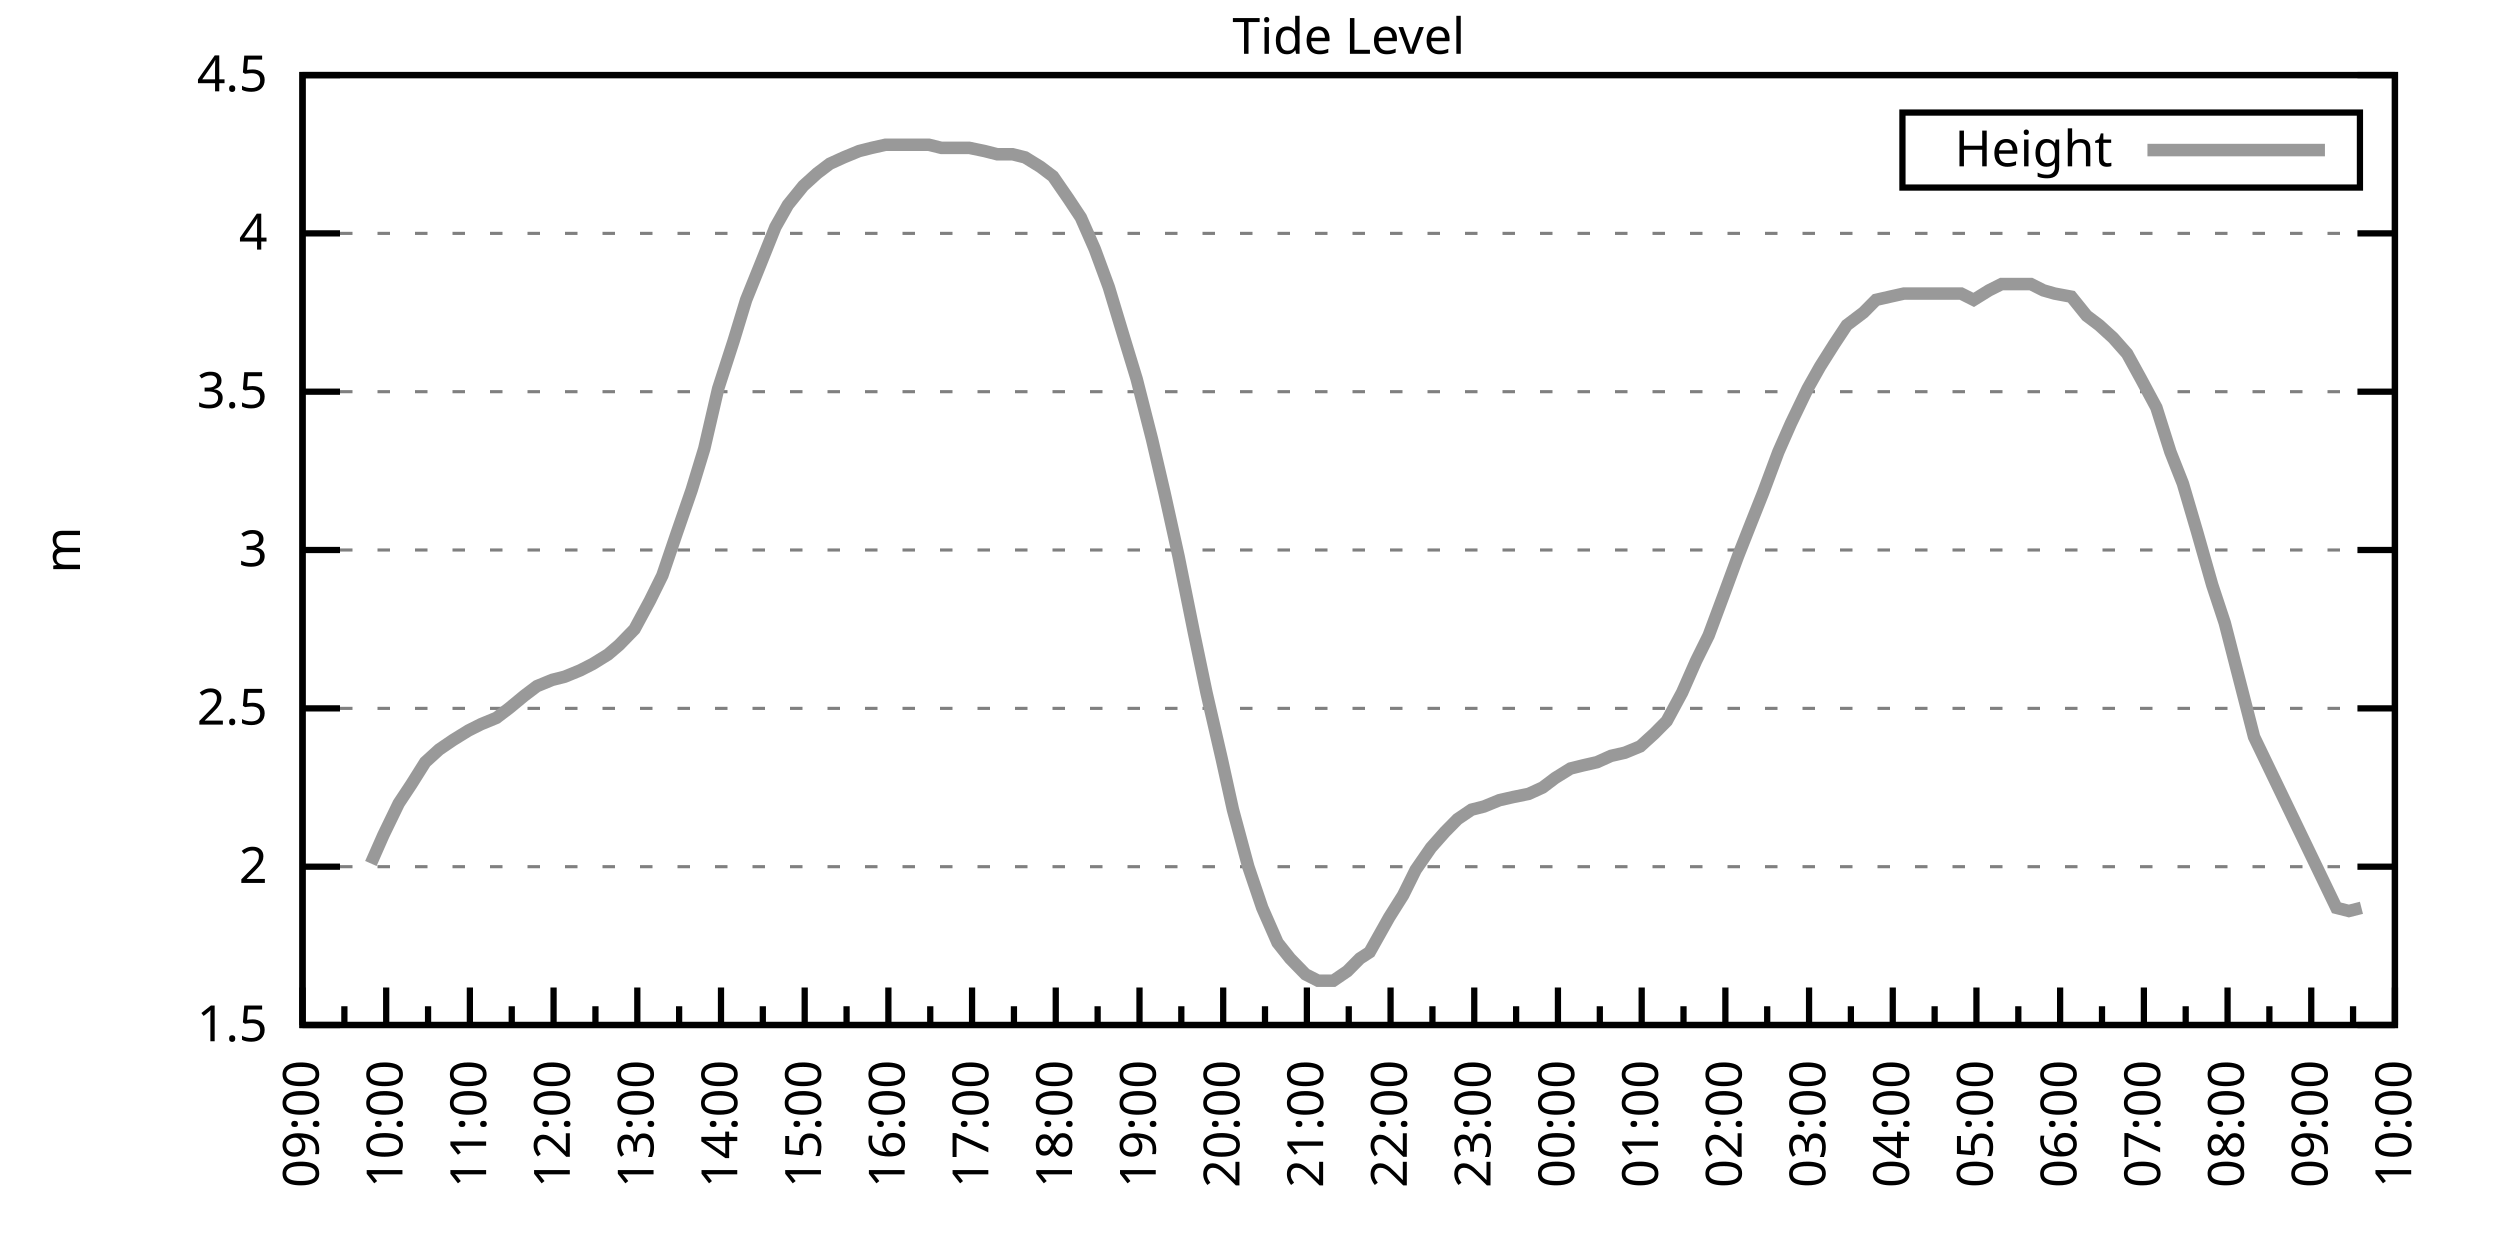
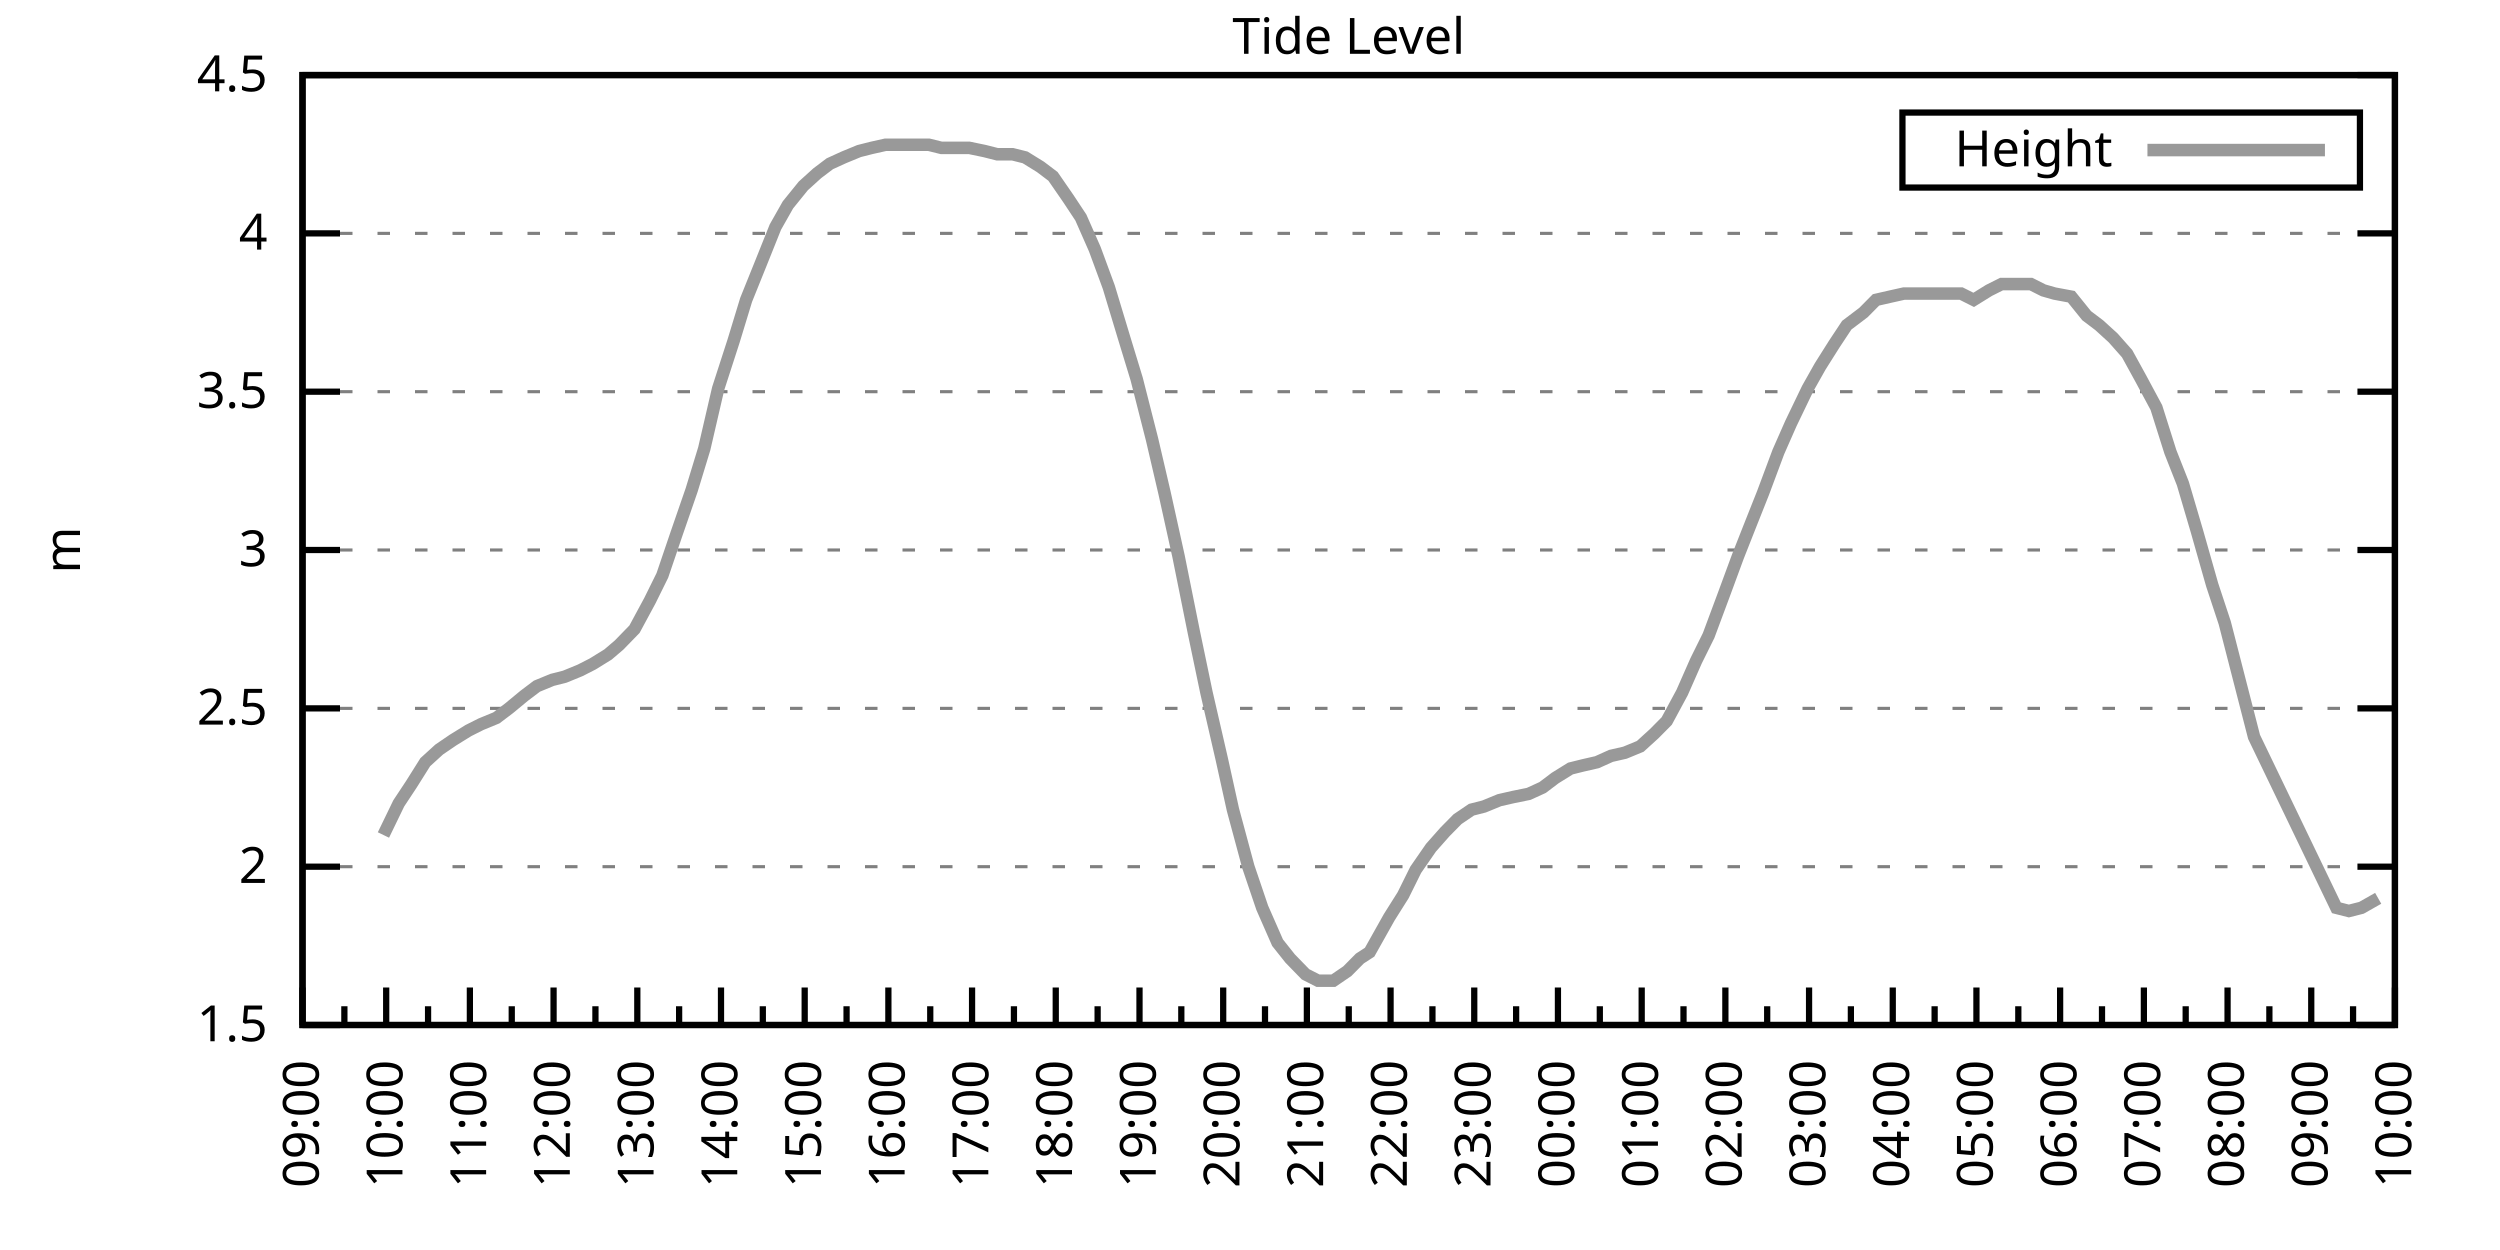
<svg xmlns="http://www.w3.org/2000/svg" xmlns:xlink="http://www.w3.org/1999/xlink" width="400" height="200" viewBox="0 0 400 200">
  <g id="gnuplot_canvas">
    <rect x="0" y="0" width="400" height="200" fill="none" />
    <defs>
      <circle id="gpDot" r="0.5" stroke-width="0.5" stroke="currentColor" />
      <path id="gpPt0" stroke-width="0.333" stroke="currentColor" d="M-1,0 h2 M0,-1 v2" />
      <path id="gpPt1" stroke-width="0.333" stroke="currentColor" d="M-1,-1 L1,1 M1,-1 L-1,1" />
      <path id="gpPt2" stroke-width="0.333" stroke="currentColor" d="M-1,0 L1,0 M0,-1 L0,1 M-1,-1 L1,1 M-1,1 L1,-1" />
      <rect id="gpPt3" stroke-width="0.333" stroke="currentColor" x="-1" y="-1" width="2" height="2" />
      <rect id="gpPt4" stroke-width="0.333" stroke="currentColor" fill="currentColor" x="-1" y="-1" width="2" height="2" />
      <circle id="gpPt5" stroke-width="0.333" stroke="currentColor" cx="0" cy="0" r="1" />
      <use xlink:href="#gpPt5" id="gpPt6" fill="currentColor" stroke="none" />
      <path id="gpPt7" stroke-width="0.333" stroke="currentColor" d="M0,-1.33 L-1.33,0.67 L1.33,0.67 z" />
      <use xlink:href="#gpPt7" id="gpPt8" fill="currentColor" stroke="none" />
      <use xlink:href="#gpPt7" id="gpPt9" stroke="currentColor" transform="rotate(180)" />
      <use xlink:href="#gpPt9" id="gpPt10" fill="currentColor" stroke="none" />
      <use xlink:href="#gpPt3" id="gpPt11" stroke="currentColor" transform="rotate(45)" />
      <use xlink:href="#gpPt11" id="gpPt12" fill="currentColor" stroke="none" />
      <path id="gpPt13" stroke-width="0.333" stroke="currentColor" d="M0,1.330 L1.265,0.411 L0.782,-1.067 L-0.782,-1.076 L-1.265,0.411 z" />
      <use xlink:href="#gpPt13" id="gpPt14" fill="currentColor" stroke="none" />
      <filter id="textbox" filterUnits="objectBoundingBox" x="0" y="0" height="1" width="1">
        <feFlood flood-color="white" flood-opacity="1" result="bgnd" />
        <feComposite in="SourceGraphic" in2="bgnd" operator="atop" />
      </filter>
      <filter id="greybox" filterUnits="objectBoundingBox" x="0" y="0" height="1" width="1">
        <feFlood flood-color="lightgrey" flood-opacity="1" result="grey" />
        <feComposite in="SourceGraphic" in2="grey" operator="atop" />
      </filter>
    </defs>
    <g fill="none" color="white" stroke="currentColor" stroke-width="1.00" stroke-linecap="butt" stroke-linejoin="miter">
</g>
    <g fill="none" color="black" stroke="currentColor" stroke-width="1.00" stroke-linecap="butt" stroke-linejoin="miter">
      <g stroke="none" shape-rendering="crispEdges">
        <polygon fill="rgb(255, 255, 255)" points="48.40,164.00 383.18,164.00 383.18,12.02 48.40,12.02 " />
      </g>
    </g>
    <g fill="none" color="black" stroke="currentColor" stroke-width="1.00" stroke-linecap="butt" stroke-linejoin="miter">
</g>
    <g fill="none" color="black" stroke="black" stroke-width="0.50" stroke-linecap="butt" stroke-linejoin="miter">
</g>
    <g fill="none" color="gray" stroke="currentColor" stroke-width="0.50" stroke-linecap="butt" stroke-linejoin="miter">
      <path stroke="gray" stroke-dasharray="2,4" class="gridline" d="M48.40,164.00 L383.19,164.00  " />
    </g>
    <g fill="none" color="gray" stroke="gray" stroke-width="1.00" stroke-linecap="butt" stroke-linejoin="miter">
</g>
    <g fill="none" color="black" stroke="currentColor" stroke-width="1.00" stroke-linecap="butt" stroke-linejoin="miter">
      <path stroke="black" d="M48.40,164.00 L54.40,164.00 M383.19,164.00 L377.19,164.00  " />
      <g transform="translate(42.80,166.60)" stroke="none" fill="black" font-family="Sans" font-size="8.00" text-anchor="end">
        <text>
          <tspan font-family="Sans"> 1.5</tspan>
        </text>
      </g>
    </g>
    <g fill="none" color="black" stroke="currentColor" stroke-width="1.00" stroke-linecap="butt" stroke-linejoin="miter">
</g>
    <g fill="none" color="black" stroke="black" stroke-width="0.50" stroke-linecap="butt" stroke-linejoin="miter">
</g>
    <g fill="none" color="gray" stroke="currentColor" stroke-width="0.50" stroke-linecap="butt" stroke-linejoin="miter">
      <path stroke="gray" stroke-dasharray="2,4" class="gridline" d="M48.40,138.67 L383.19,138.67  " />
    </g>
    <g fill="none" color="gray" stroke="gray" stroke-width="1.00" stroke-linecap="butt" stroke-linejoin="miter">
</g>
    <g fill="none" color="black" stroke="currentColor" stroke-width="1.00" stroke-linecap="butt" stroke-linejoin="miter">
      <path stroke="black" d="M48.40,138.67 L54.40,138.67 M383.19,138.67 L377.19,138.67  " />
      <g transform="translate(42.80,141.27)" stroke="none" fill="black" font-family="Sans" font-size="8.00" text-anchor="end">
        <text>
          <tspan font-family="Sans"> 2</tspan>
        </text>
      </g>
    </g>
    <g fill="none" color="black" stroke="currentColor" stroke-width="1.00" stroke-linecap="butt" stroke-linejoin="miter">
</g>
    <g fill="none" color="black" stroke="black" stroke-width="0.50" stroke-linecap="butt" stroke-linejoin="miter">
</g>
    <g fill="none" color="gray" stroke="currentColor" stroke-width="0.50" stroke-linecap="butt" stroke-linejoin="miter">
      <path stroke="gray" stroke-dasharray="2,4" class="gridline" d="M48.40,113.34 L383.19,113.34  " />
    </g>
    <g fill="none" color="gray" stroke="gray" stroke-width="1.00" stroke-linecap="butt" stroke-linejoin="miter">
</g>
    <g fill="none" color="black" stroke="currentColor" stroke-width="1.00" stroke-linecap="butt" stroke-linejoin="miter">
      <path stroke="black" d="M48.40,113.34 L54.40,113.34 M383.19,113.34 L377.19,113.34  " />
      <g transform="translate(42.80,115.94)" stroke="none" fill="black" font-family="Sans" font-size="8.00" text-anchor="end">
        <text>
          <tspan font-family="Sans"> 2.5</tspan>
        </text>
      </g>
    </g>
    <g fill="none" color="black" stroke="currentColor" stroke-width="1.00" stroke-linecap="butt" stroke-linejoin="miter">
</g>
    <g fill="none" color="black" stroke="black" stroke-width="0.50" stroke-linecap="butt" stroke-linejoin="miter">
</g>
    <g fill="none" color="gray" stroke="currentColor" stroke-width="0.50" stroke-linecap="butt" stroke-linejoin="miter">
      <path stroke="gray" stroke-dasharray="2,4" class="gridline" d="M48.40,88.00 L383.19,88.00  " />
    </g>
    <g fill="none" color="gray" stroke="gray" stroke-width="1.00" stroke-linecap="butt" stroke-linejoin="miter">
</g>
    <g fill="none" color="black" stroke="currentColor" stroke-width="1.00" stroke-linecap="butt" stroke-linejoin="miter">
      <path stroke="black" d="M48.40,88.00 L54.40,88.00 M383.19,88.00 L377.19,88.00  " />
      <g transform="translate(42.80,90.60)" stroke="none" fill="black" font-family="Sans" font-size="8.00" text-anchor="end">
        <text>
          <tspan font-family="Sans"> 3</tspan>
        </text>
      </g>
    </g>
    <g fill="none" color="black" stroke="currentColor" stroke-width="1.00" stroke-linecap="butt" stroke-linejoin="miter">
</g>
    <g fill="none" color="black" stroke="black" stroke-width="0.50" stroke-linecap="butt" stroke-linejoin="miter">
</g>
    <g fill="none" color="gray" stroke="currentColor" stroke-width="0.50" stroke-linecap="butt" stroke-linejoin="miter">
      <path stroke="gray" stroke-dasharray="2,4" class="gridline" d="M48.40,62.67 L383.19,62.67  " />
    </g>
    <g fill="none" color="gray" stroke="gray" stroke-width="1.00" stroke-linecap="butt" stroke-linejoin="miter">
</g>
    <g fill="none" color="black" stroke="currentColor" stroke-width="1.00" stroke-linecap="butt" stroke-linejoin="miter">
      <path stroke="black" d="M48.40,62.67 L54.40,62.67 M383.19,62.67 L377.19,62.67  " />
      <g transform="translate(42.80,65.27)" stroke="none" fill="black" font-family="Sans" font-size="8.00" text-anchor="end">
        <text>
          <tspan font-family="Sans"> 3.5</tspan>
        </text>
      </g>
    </g>
    <g fill="none" color="black" stroke="currentColor" stroke-width="1.00" stroke-linecap="butt" stroke-linejoin="miter">
</g>
    <g fill="none" color="black" stroke="black" stroke-width="0.50" stroke-linecap="butt" stroke-linejoin="miter">
</g>
    <g fill="none" color="gray" stroke="currentColor" stroke-width="0.50" stroke-linecap="butt" stroke-linejoin="miter">
      <path stroke="gray" stroke-dasharray="2,4" class="gridline" d="M48.40,37.34 L383.19,37.34  " />
    </g>
    <g fill="none" color="gray" stroke="gray" stroke-width="1.00" stroke-linecap="butt" stroke-linejoin="miter">
</g>
    <g fill="none" color="black" stroke="currentColor" stroke-width="1.00" stroke-linecap="butt" stroke-linejoin="miter">
      <path stroke="black" d="M48.40,37.34 L54.40,37.34 M383.19,37.34 L377.19,37.34  " />
      <g transform="translate(42.80,39.94)" stroke="none" fill="black" font-family="Sans" font-size="8.00" text-anchor="end">
        <text>
          <tspan font-family="Sans"> 4</tspan>
        </text>
      </g>
    </g>
    <g fill="none" color="black" stroke="currentColor" stroke-width="1.00" stroke-linecap="butt" stroke-linejoin="miter">
</g>
    <g fill="none" color="black" stroke="black" stroke-width="0.50" stroke-linecap="butt" stroke-linejoin="miter">
</g>
    <g fill="none" color="gray" stroke="currentColor" stroke-width="0.50" stroke-linecap="butt" stroke-linejoin="miter">
      <path stroke="gray" stroke-dasharray="2,4" class="gridline" d="M48.40,12.01 L383.19,12.01  " />
    </g>
    <g fill="none" color="gray" stroke="gray" stroke-width="1.00" stroke-linecap="butt" stroke-linejoin="miter">
</g>
    <g fill="none" color="black" stroke="currentColor" stroke-width="1.00" stroke-linecap="butt" stroke-linejoin="miter">
      <path stroke="black" d="M48.40,12.01 L54.40,12.01 M383.19,12.01 L377.19,12.01  " />
      <g transform="translate(42.80,14.61)" stroke="none" fill="black" font-family="Sans" font-size="8.00" text-anchor="end">
        <text>
          <tspan font-family="Sans"> 4.5</tspan>
        </text>
      </g>
    </g>
    <g fill="none" color="black" stroke="currentColor" stroke-width="1.00" stroke-linecap="butt" stroke-linejoin="miter">
      <path stroke="black" d="M48.40,164.00 L48.40,158.00  " />
      <g transform="translate(51.00,169.60) rotate(270)" stroke="none" fill="black" font-family="Sans" font-size="8.00" text-anchor="end">
        <text>
          <tspan font-family="Sans">09:00</tspan>
        </text>
      </g>
    </g>
    <g fill="none" color="black" stroke="currentColor" stroke-width="1.00" stroke-linecap="butt" stroke-linejoin="miter">
      <path stroke="black" d="M55.10,164.00 L55.10,161.00 M61.79,164.00 L61.79,158.00  " />
      <g transform="translate(64.39,169.60) rotate(270)" stroke="none" fill="black" font-family="Sans" font-size="8.00" text-anchor="end">
        <text>
          <tspan font-family="Sans">10:00</tspan>
        </text>
      </g>
    </g>
    <g fill="none" color="black" stroke="currentColor" stroke-width="1.00" stroke-linecap="butt" stroke-linejoin="miter">
      <path stroke="black" d="M68.49,164.00 L68.49,161.00 M75.18,164.00 L75.18,158.00  " />
      <g transform="translate(77.78,169.60) rotate(270)" stroke="none" fill="black" font-family="Sans" font-size="8.00" text-anchor="end">
        <text>
          <tspan font-family="Sans">11:00</tspan>
        </text>
      </g>
    </g>
    <g fill="none" color="black" stroke="currentColor" stroke-width="1.00" stroke-linecap="butt" stroke-linejoin="miter">
      <path stroke="black" d="M81.88,164.00 L81.88,161.00 M88.57,164.00 L88.57,158.00  " />
      <g transform="translate(91.17,169.60) rotate(270)" stroke="none" fill="black" font-family="Sans" font-size="8.00" text-anchor="end">
        <text>
          <tspan font-family="Sans">12:00</tspan>
        </text>
      </g>
    </g>
    <g fill="none" color="black" stroke="currentColor" stroke-width="1.00" stroke-linecap="butt" stroke-linejoin="miter">
      <path stroke="black" d="M95.27,164.00 L95.27,161.00 M101.97,164.00 L101.97,158.00  " />
      <g transform="translate(104.57,169.60) rotate(270)" stroke="none" fill="black" font-family="Sans" font-size="8.00" text-anchor="end">
        <text>
          <tspan font-family="Sans">13:00</tspan>
        </text>
      </g>
    </g>
    <g fill="none" color="black" stroke="currentColor" stroke-width="1.00" stroke-linecap="butt" stroke-linejoin="miter">
      <path stroke="black" d="M108.66,164.00 L108.66,161.00 M115.36,164.00 L115.36,158.00  " />
      <g transform="translate(117.96,169.60) rotate(270)" stroke="none" fill="black" font-family="Sans" font-size="8.00" text-anchor="end">
        <text>
          <tspan font-family="Sans">14:00</tspan>
        </text>
      </g>
    </g>
    <g fill="none" color="black" stroke="currentColor" stroke-width="1.00" stroke-linecap="butt" stroke-linejoin="miter">
      <path stroke="black" d="M122.05,164.00 L122.05,161.00 M128.75,164.00 L128.75,158.00  " />
      <g transform="translate(131.35,169.60) rotate(270)" stroke="none" fill="black" font-family="Sans" font-size="8.00" text-anchor="end">
        <text>
          <tspan font-family="Sans">15:00</tspan>
        </text>
      </g>
    </g>
    <g fill="none" color="black" stroke="currentColor" stroke-width="1.00" stroke-linecap="butt" stroke-linejoin="miter">
      <path stroke="black" d="M135.45,164.00 L135.45,161.00 M142.14,164.00 L142.14,158.00  " />
      <g transform="translate(144.74,169.60) rotate(270)" stroke="none" fill="black" font-family="Sans" font-size="8.00" text-anchor="end">
        <text>
          <tspan font-family="Sans">16:00</tspan>
        </text>
      </g>
    </g>
    <g fill="none" color="black" stroke="currentColor" stroke-width="1.00" stroke-linecap="butt" stroke-linejoin="miter">
      <path stroke="black" d="M148.84,164.00 L148.84,161.00 M155.53,164.00 L155.53,158.00  " />
      <g transform="translate(158.13,169.60) rotate(270)" stroke="none" fill="black" font-family="Sans" font-size="8.00" text-anchor="end">
        <text>
          <tspan font-family="Sans">17:00</tspan>
        </text>
      </g>
    </g>
    <g fill="none" color="black" stroke="currentColor" stroke-width="1.00" stroke-linecap="butt" stroke-linejoin="miter">
      <path stroke="black" d="M162.23,164.00 L162.23,161.00 M168.92,164.00 L168.92,158.00  " />
      <g transform="translate(171.52,169.60) rotate(270)" stroke="none" fill="black" font-family="Sans" font-size="8.00" text-anchor="end">
        <text>
          <tspan font-family="Sans">18:00</tspan>
        </text>
      </g>
    </g>
    <g fill="none" color="black" stroke="currentColor" stroke-width="1.00" stroke-linecap="butt" stroke-linejoin="miter">
      <path stroke="black" d="M175.62,164.00 L175.62,161.00 M182.32,164.00 L182.32,158.00  " />
      <g transform="translate(184.92,169.60) rotate(270)" stroke="none" fill="black" font-family="Sans" font-size="8.00" text-anchor="end">
        <text>
          <tspan font-family="Sans">19:00</tspan>
        </text>
      </g>
    </g>
    <g fill="none" color="black" stroke="currentColor" stroke-width="1.00" stroke-linecap="butt" stroke-linejoin="miter">
      <path stroke="black" d="M189.01,164.00 L189.01,161.00 M195.71,164.00 L195.71,158.00  " />
      <g transform="translate(198.31,169.60) rotate(270)" stroke="none" fill="black" font-family="Sans" font-size="8.00" text-anchor="end">
        <text>
          <tspan font-family="Sans">20:00</tspan>
        </text>
      </g>
    </g>
    <g fill="none" color="black" stroke="currentColor" stroke-width="1.00" stroke-linecap="butt" stroke-linejoin="miter">
      <path stroke="black" d="M202.40,164.00 L202.40,161.00 M209.10,164.00 L209.10,158.00  " />
      <g transform="translate(211.70,169.60) rotate(270)" stroke="none" fill="black" font-family="Sans" font-size="8.00" text-anchor="end">
        <text>
          <tspan font-family="Sans">21:00</tspan>
        </text>
      </g>
    </g>
    <g fill="none" color="black" stroke="currentColor" stroke-width="1.00" stroke-linecap="butt" stroke-linejoin="miter">
      <path stroke="black" d="M215.80,164.00 L215.80,161.00 M222.49,164.00 L222.49,158.00  " />
      <g transform="translate(225.09,169.60) rotate(270)" stroke="none" fill="black" font-family="Sans" font-size="8.00" text-anchor="end">
        <text>
          <tspan font-family="Sans">22:00</tspan>
        </text>
      </g>
    </g>
    <g fill="none" color="black" stroke="currentColor" stroke-width="1.00" stroke-linecap="butt" stroke-linejoin="miter">
      <path stroke="black" d="M229.19,164.00 L229.19,161.00 M235.88,164.00 L235.88,158.00  " />
      <g transform="translate(238.48,169.60) rotate(270)" stroke="none" fill="black" font-family="Sans" font-size="8.00" text-anchor="end">
        <text>
          <tspan font-family="Sans">23:00</tspan>
        </text>
      </g>
    </g>
    <g fill="none" color="black" stroke="currentColor" stroke-width="1.00" stroke-linecap="butt" stroke-linejoin="miter">
      <path stroke="black" d="M242.58,164.00 L242.58,161.00 M249.27,164.00 L249.27,158.00  " />
      <g transform="translate(251.87,169.60) rotate(270)" stroke="none" fill="black" font-family="Sans" font-size="8.00" text-anchor="end">
        <text>
          <tspan font-family="Sans">00:00</tspan>
        </text>
      </g>
    </g>
    <g fill="none" color="black" stroke="currentColor" stroke-width="1.00" stroke-linecap="butt" stroke-linejoin="miter">
      <path stroke="black" d="M255.97,164.00 L255.97,161.00 M262.67,164.00 L262.67,158.00  " />
      <g transform="translate(265.27,169.60) rotate(270)" stroke="none" fill="black" font-family="Sans" font-size="8.00" text-anchor="end">
        <text>
          <tspan font-family="Sans">01:00</tspan>
        </text>
      </g>
    </g>
    <g fill="none" color="black" stroke="currentColor" stroke-width="1.00" stroke-linecap="butt" stroke-linejoin="miter">
      <path stroke="black" d="M269.36,164.00 L269.36,161.00 M276.06,164.00 L276.06,158.00  " />
      <g transform="translate(278.66,169.60) rotate(270)" stroke="none" fill="black" font-family="Sans" font-size="8.00" text-anchor="end">
        <text>
          <tspan font-family="Sans">02:00</tspan>
        </text>
      </g>
    </g>
    <g fill="none" color="black" stroke="currentColor" stroke-width="1.00" stroke-linecap="butt" stroke-linejoin="miter">
      <path stroke="black" d="M282.75,164.00 L282.75,161.00 M289.45,164.00 L289.45,158.00  " />
      <g transform="translate(292.05,169.60) rotate(270)" stroke="none" fill="black" font-family="Sans" font-size="8.00" text-anchor="end">
        <text>
          <tspan font-family="Sans">03:00</tspan>
        </text>
      </g>
    </g>
    <g fill="none" color="black" stroke="currentColor" stroke-width="1.00" stroke-linecap="butt" stroke-linejoin="miter">
      <path stroke="black" d="M296.14,164.00 L296.14,161.00 M302.84,164.00 L302.84,158.00  " />
      <g transform="translate(305.44,169.60) rotate(270)" stroke="none" fill="black" font-family="Sans" font-size="8.00" text-anchor="end">
        <text>
          <tspan font-family="Sans">04:00</tspan>
        </text>
      </g>
    </g>
    <g fill="none" color="black" stroke="currentColor" stroke-width="1.00" stroke-linecap="butt" stroke-linejoin="miter">
      <path stroke="black" d="M309.54,164.00 L309.54,161.00 M316.23,164.00 L316.23,158.00  " />
      <g transform="translate(318.83,169.60) rotate(270)" stroke="none" fill="black" font-family="Sans" font-size="8.00" text-anchor="end">
        <text>
          <tspan font-family="Sans">05:00</tspan>
        </text>
      </g>
    </g>
    <g fill="none" color="black" stroke="currentColor" stroke-width="1.00" stroke-linecap="butt" stroke-linejoin="miter">
      <path stroke="black" d="M322.93,164.00 L322.93,161.00 M329.62,164.00 L329.62,158.00  " />
      <g transform="translate(332.22,169.60) rotate(270)" stroke="none" fill="black" font-family="Sans" font-size="8.00" text-anchor="end">
        <text>
          <tspan font-family="Sans">06:00</tspan>
        </text>
      </g>
    </g>
    <g fill="none" color="black" stroke="currentColor" stroke-width="1.00" stroke-linecap="butt" stroke-linejoin="miter">
      <path stroke="black" d="M336.32,164.00 L336.32,161.00 M343.02,164.00 L343.02,158.00  " />
      <g transform="translate(345.62,169.60) rotate(270)" stroke="none" fill="black" font-family="Sans" font-size="8.00" text-anchor="end">
        <text>
          <tspan font-family="Sans">07:00</tspan>
        </text>
      </g>
    </g>
    <g fill="none" color="black" stroke="currentColor" stroke-width="1.00" stroke-linecap="butt" stroke-linejoin="miter">
      <path stroke="black" d="M349.71,164.00 L349.71,161.00 M356.41,164.00 L356.41,158.00  " />
      <g transform="translate(359.01,169.60) rotate(270)" stroke="none" fill="black" font-family="Sans" font-size="8.00" text-anchor="end">
        <text>
          <tspan font-family="Sans">08:00</tspan>
        </text>
      </g>
    </g>
    <g fill="none" color="black" stroke="currentColor" stroke-width="1.00" stroke-linecap="butt" stroke-linejoin="miter">
      <path stroke="black" d="M363.10,164.00 L363.10,161.00 M369.80,164.00 L369.80,158.00  " />
      <g transform="translate(372.40,169.60) rotate(270)" stroke="none" fill="black" font-family="Sans" font-size="8.00" text-anchor="end">
        <text>
          <tspan font-family="Sans">09:00</tspan>
        </text>
      </g>
    </g>
    <g fill="none" color="black" stroke="currentColor" stroke-width="1.00" stroke-linecap="butt" stroke-linejoin="miter">
      <path stroke="black" d="M376.49,164.00 L376.49,161.00 M383.19,164.00 L383.19,158.00  " />
      <g transform="translate(385.79,169.60) rotate(270)" stroke="none" fill="black" font-family="Sans" font-size="8.00" text-anchor="end">
        <text>
          <tspan font-family="Sans">10:00</tspan>
        </text>
      </g>
    </g>
    <g fill="none" color="black" stroke="currentColor" stroke-width="1.00" stroke-linecap="butt" stroke-linejoin="miter">
</g>
    <g fill="none" color="black" stroke="currentColor" stroke-width="1.00" stroke-linecap="butt" stroke-linejoin="miter">
      <path stroke="black" d="M48.40,12.01 L48.40,164.00 L383.19,164.00 L383.19,12.01 L48.40,12.01 Z  " />
    </g>
    <g fill="none" color="black" stroke="currentColor" stroke-width="1.00" stroke-linecap="butt" stroke-linejoin="miter">
      <g transform="translate(12.80,88.01) rotate(270)" stroke="none" fill="black" font-family="Sans" font-size="8.00" text-anchor="middle">
        <text>
          <tspan font-family="Sans">m</tspan>
        </text>
      </g>
    </g>
    <g fill="none" color="black" stroke="currentColor" stroke-width="1.00" stroke-linecap="butt" stroke-linejoin="miter">
</g>
    <g fill="none" color="black" stroke="currentColor" stroke-width="1.00" stroke-linecap="butt" stroke-linejoin="miter">
      <path stroke="black" d="M304.39,30.01 L304.39,18.01 L377.59,18.01 L377.59,30.01 L304.39,30.01 Z  " />
    </g>
    <g id="Tide_level_plot_1">
      <g fill="none" color="white" stroke="black" stroke-width="2.00" stroke-linecap="butt" stroke-linejoin="miter">
</g>
      <g fill="none" color="black" stroke="currentColor" stroke-width="2.00" stroke-linecap="butt" stroke-linejoin="miter">
        <g transform="translate(337.99,26.61)" stroke="none" fill="black" font-family="Sans" font-size="8.00" text-anchor="end">
          <text>
            <tspan font-family="Sans">Height</tspan>
          </text>
        </g>
      </g>
      <g fill="none" color="black" stroke="currentColor" stroke-width="2.00" stroke-linecap="butt" stroke-linejoin="miter">
-         <path stroke="rgb(153, 153, 153)" d="M343.59,24.01 L371.99,24.01 M59.34,138.16 L61.35,133.60 L63.80,128.54 L65.81,125.50 L68.04,121.95 L70.27,119.92   L72.50,118.40 L74.96,116.88 L76.97,115.87 L79.42,114.86 L81.43,113.34 L83.89,111.31 L85.90,109.79 L88.35,108.78   L90.36,108.27 L92.82,107.26 L94.82,106.24 L97.28,104.72 L99.06,103.20 L101.52,100.67 L103.98,96.11 L105.98,92.06   L108.22,85.47 L110.67,78.38 L112.68,71.79 L114.91,62.17 L117.37,54.57 L119.38,47.98 L121.83,41.90 L124.06,36.33   L126.07,32.78 L128.53,29.74 L130.76,27.72 L132.77,26.20 L135.00,25.18 L137.45,24.17 L139.46,23.66 L141.69,23.16   L143.93,23.16 L146.16,23.16 L148.61,23.16 L150.62,23.66 L153.08,23.66 L155.09,23.66 L157.54,24.17 L159.55,24.68   L162.01,24.68 L164.01,25.18 L166.47,26.70 L168.48,28.22 L170.93,31.77 L172.94,34.81 L175.17,39.87 L177.41,45.95   L179.86,54.06 L181.87,60.65 L184.32,70.27 L186.33,78.89 L188.57,89.02 L191.02,101.18 L193.03,110.80 L195.48,121.44   L197.27,129.55 L199.73,138.67 L201.96,145.25 L204.41,150.83 L206.42,153.36 L208.88,155.89 L210.88,156.91 L213.34,156.91   L215.57,155.39 L217.58,153.36 L219.14,152.35 L222.27,146.77 L224.50,143.23 L226.51,139.17 L228.96,135.63 L231.20,133.10   L233.20,131.07 L235.44,129.55 L237.44,129.04 L239.90,128.03 L242.13,127.52 L244.59,127.02 L246.82,126.00 L248.83,124.48   L251.28,122.96 L253.29,122.46 L255.52,121.95 L257.76,120.94 L259.99,120.43 L262.44,119.42 L264.67,117.39 L266.68,115.36   L269.14,110.80 L271.37,105.74 L273.38,101.68 L275.83,95.10 L278.07,89.02 L280.07,83.95 L282.08,78.89 L284.54,72.30   L286.55,67.74 L289.23,62.17 L291.23,58.62 L293.47,55.07 L295.48,52.03 L298.15,50.01 L300.16,47.98 L302.39,47.47   L304.63,46.97 L306.86,46.97 L309.09,46.97 L311.54,46.97 L313.78,46.97 L315.79,47.98 L318.24,46.46 L320.25,45.45   L322.48,45.45 L324.94,45.45 L326.95,46.46 L328.73,46.97 L331.41,47.47 L333.86,50.51 L335.87,52.03 L338.10,54.06   L340.34,56.59 L342.57,60.65 L345.02,65.21 L347.26,72.30 L349.26,77.37 L351.50,84.97 L353.95,93.58 L355.96,99.66   L360.65,117.90 L373.82,145.25 L375.82,145.76 L377.83,145.25  " />
+         <path stroke="rgb(153, 153, 153)" d="M343.59,24.01 L371.99,24.01 M61.35,133.60 L63.80,128.54 L65.81,125.50 L68.04,121.95 L70.27,119.92 L72.50,118.40   L74.96,116.88 L76.97,115.87 L79.42,114.86 L81.43,113.34 L83.89,111.31 L85.90,109.79 L88.35,108.78 L90.36,108.27   L92.82,107.26 L94.82,106.24 L97.28,104.72 L99.06,103.20 L101.52,100.67 L103.98,96.11 L105.98,92.06 L108.22,85.47   L110.67,78.38 L112.68,71.79 L114.91,62.17 L117.37,54.57 L119.38,47.98 L121.83,41.90 L124.06,36.33 L126.07,32.78   L128.53,29.74 L130.76,27.72 L132.77,26.20 L135.00,25.18 L137.45,24.17 L139.46,23.66 L141.69,23.16 L143.93,23.16   L146.16,23.16 L148.61,23.16 L150.62,23.66 L153.08,23.66 L155.09,23.66 L157.54,24.17 L159.55,24.68 L162.01,24.68   L164.01,25.18 L166.47,26.70 L168.48,28.22 L170.93,31.77 L172.94,34.81 L175.17,39.87 L177.41,45.95 L179.86,54.06   L181.87,60.65 L184.32,70.27 L186.33,78.89 L188.57,89.02 L191.02,101.18 L193.03,110.80 L195.48,121.44 L197.27,129.55   L199.73,138.67 L201.96,145.25 L204.41,150.83 L206.42,153.36 L208.88,155.89 L210.88,156.91 L213.34,156.91 L215.57,155.39   L217.58,153.36 L219.14,152.35 L222.27,146.77 L224.50,143.23 L226.51,139.17 L228.96,135.63 L231.20,133.10 L233.20,131.07   L235.44,129.55 L237.44,129.04 L239.90,128.03 L242.13,127.52 L244.59,127.02 L246.82,126.00 L248.83,124.48 L251.28,122.96   L253.29,122.46 L255.52,121.95 L257.76,120.94 L259.99,120.43 L262.44,119.42 L264.67,117.39 L266.68,115.36 L269.14,110.80   L271.37,105.74 L273.38,101.68 L275.83,95.10 L278.07,89.02 L280.07,83.95 L282.08,78.89 L284.54,72.30 L286.55,67.74   L289.23,62.17 L291.23,58.62 L293.47,55.07 L295.48,52.03 L298.15,50.01 L300.16,47.98 L302.39,47.47 L304.63,46.97   L306.86,46.97 L309.09,46.97 L311.54,46.97 L313.78,46.97 L315.79,47.98 L318.24,46.46 L320.25,45.45 L322.48,45.45   L324.94,45.45 L326.95,46.46 L328.73,46.97 L331.41,47.47 L333.86,50.51 L335.87,52.03 L338.10,54.06 L340.34,56.59   L342.57,60.65 L345.02,65.21 L347.26,72.30 L349.26,77.37 L351.50,84.97 L353.95,93.58 L355.96,99.66 L360.65,117.90   L373.82,145.25 L375.82,145.76 L377.83,145.25 L380.51,143.73  " />
      </g>
    </g>
    <g fill="none" color="black" stroke="currentColor" stroke-width="2.00" stroke-linecap="butt" stroke-linejoin="miter">
</g>
    <g fill="none" color="black" stroke="black" stroke-width="1.00" stroke-linecap="butt" stroke-linejoin="miter">
</g>
    <g fill="none" color="black" stroke="currentColor" stroke-width="1.00" stroke-linecap="butt" stroke-linejoin="miter">
      <path stroke="black" d="M48.40,12.01 L48.40,164.00 L383.19,164.00 L383.19,12.01 L48.40,12.01 Z  " />
    </g>
    <g fill="none" color="black" stroke="currentColor" stroke-width="1.00" stroke-linecap="butt" stroke-linejoin="miter">
      <g transform="translate(215.79,8.61)" stroke="none" fill="black" font-family="Sans" font-size="8.00" text-anchor="middle">
        <text>
          <tspan font-family="Sans">Tide Level</tspan>
        </text>
      </g>
    </g>
    <g fill="none" color="black" stroke="currentColor" stroke-width="1.00" stroke-linecap="butt" stroke-linejoin="miter">
</g>
  </g>
</svg>
